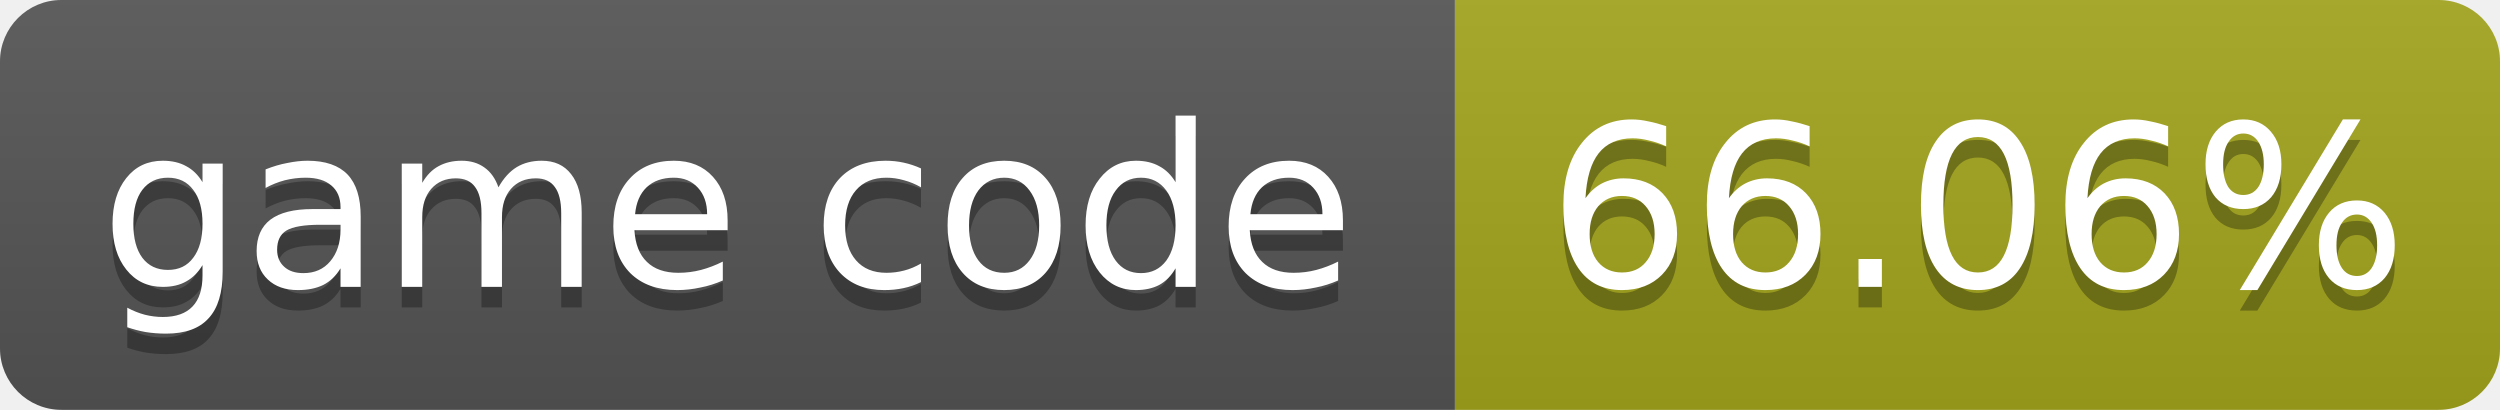
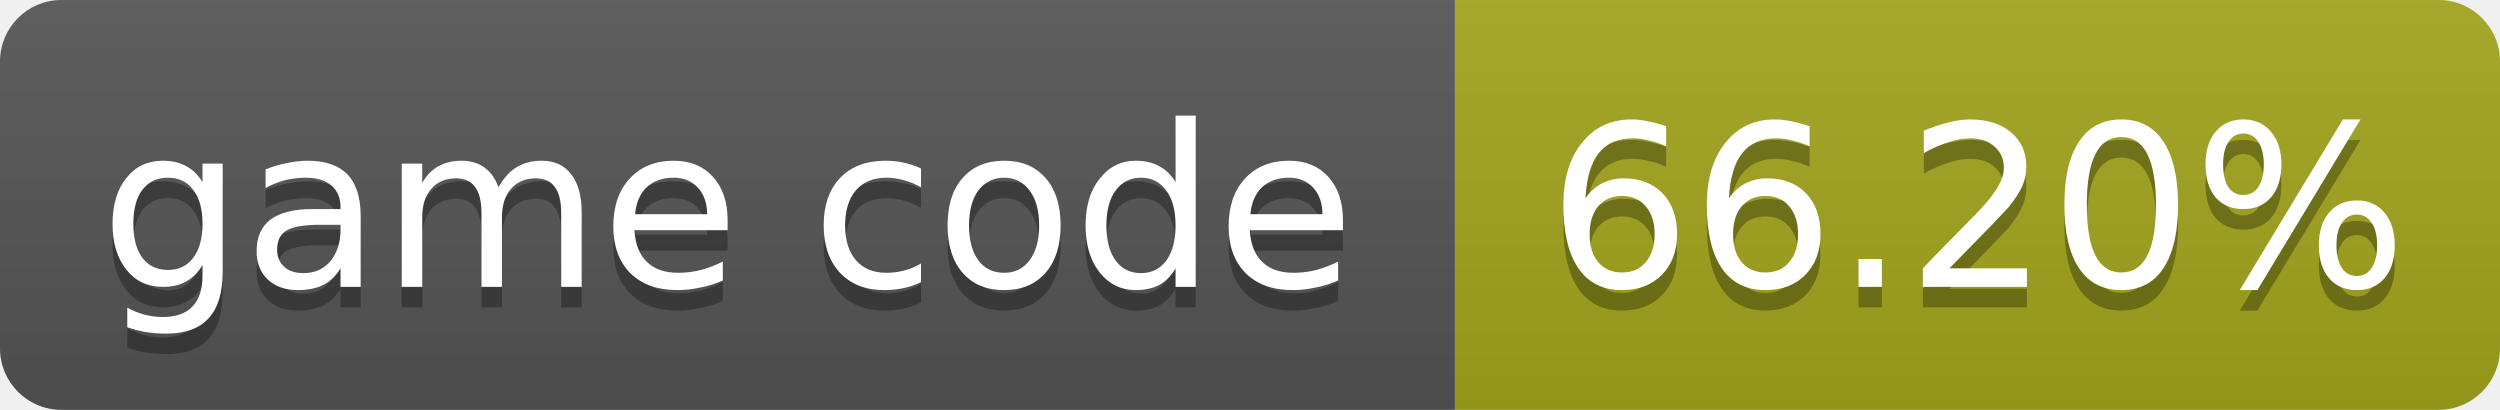
- <svg xmlns="http://www.w3.org/2000/svg" width="122" height="20" role="img" aria-label="game code: 66.06%">
+ <svg xmlns="http://www.w3.org/2000/svg" width="122" height="20" role="img" aria-label="game code: 66.20%">
  <linearGradient id="s" x2="0" y2="100%">
    <stop offset="0" stop-color="#bbb" stop-opacity=".1" />
    <stop offset="1" stop-opacity=".1" />
  </linearGradient>
  <clipPath id="r">
    <rect width="122" height="20" rx="3" fill="#fff" />
  </clipPath>
  <g clip-path="url(#r)">
    <rect width="71" height="20" fill="#555" />
    <rect x="71" width="51" height="20" fill="#a4a61d" />
    <rect width="122" height="20" fill="url(#s)" />
  </g>
  <g fill="#fff" text-anchor="middle" font-family="Verdana,Geneva,DejaVu Sans,sans-serif" font-size="11">
    <text x="35.5" y="15" fill="#010101" fill-opacity=".3">game code</text>
    <text x="35.5" y="14">game code</text>
-     <text x="96.5" y="15" fill="#010101" fill-opacity=".3">66.06%</text>
-     <text x="96.5" y="14">66.06%</text>
+     <text x="96.5" y="15" fill="#010101" fill-opacity=".3">66.20%</text>
+     <text x="96.5" y="14">66.20%</text>
  </g>
</svg>
